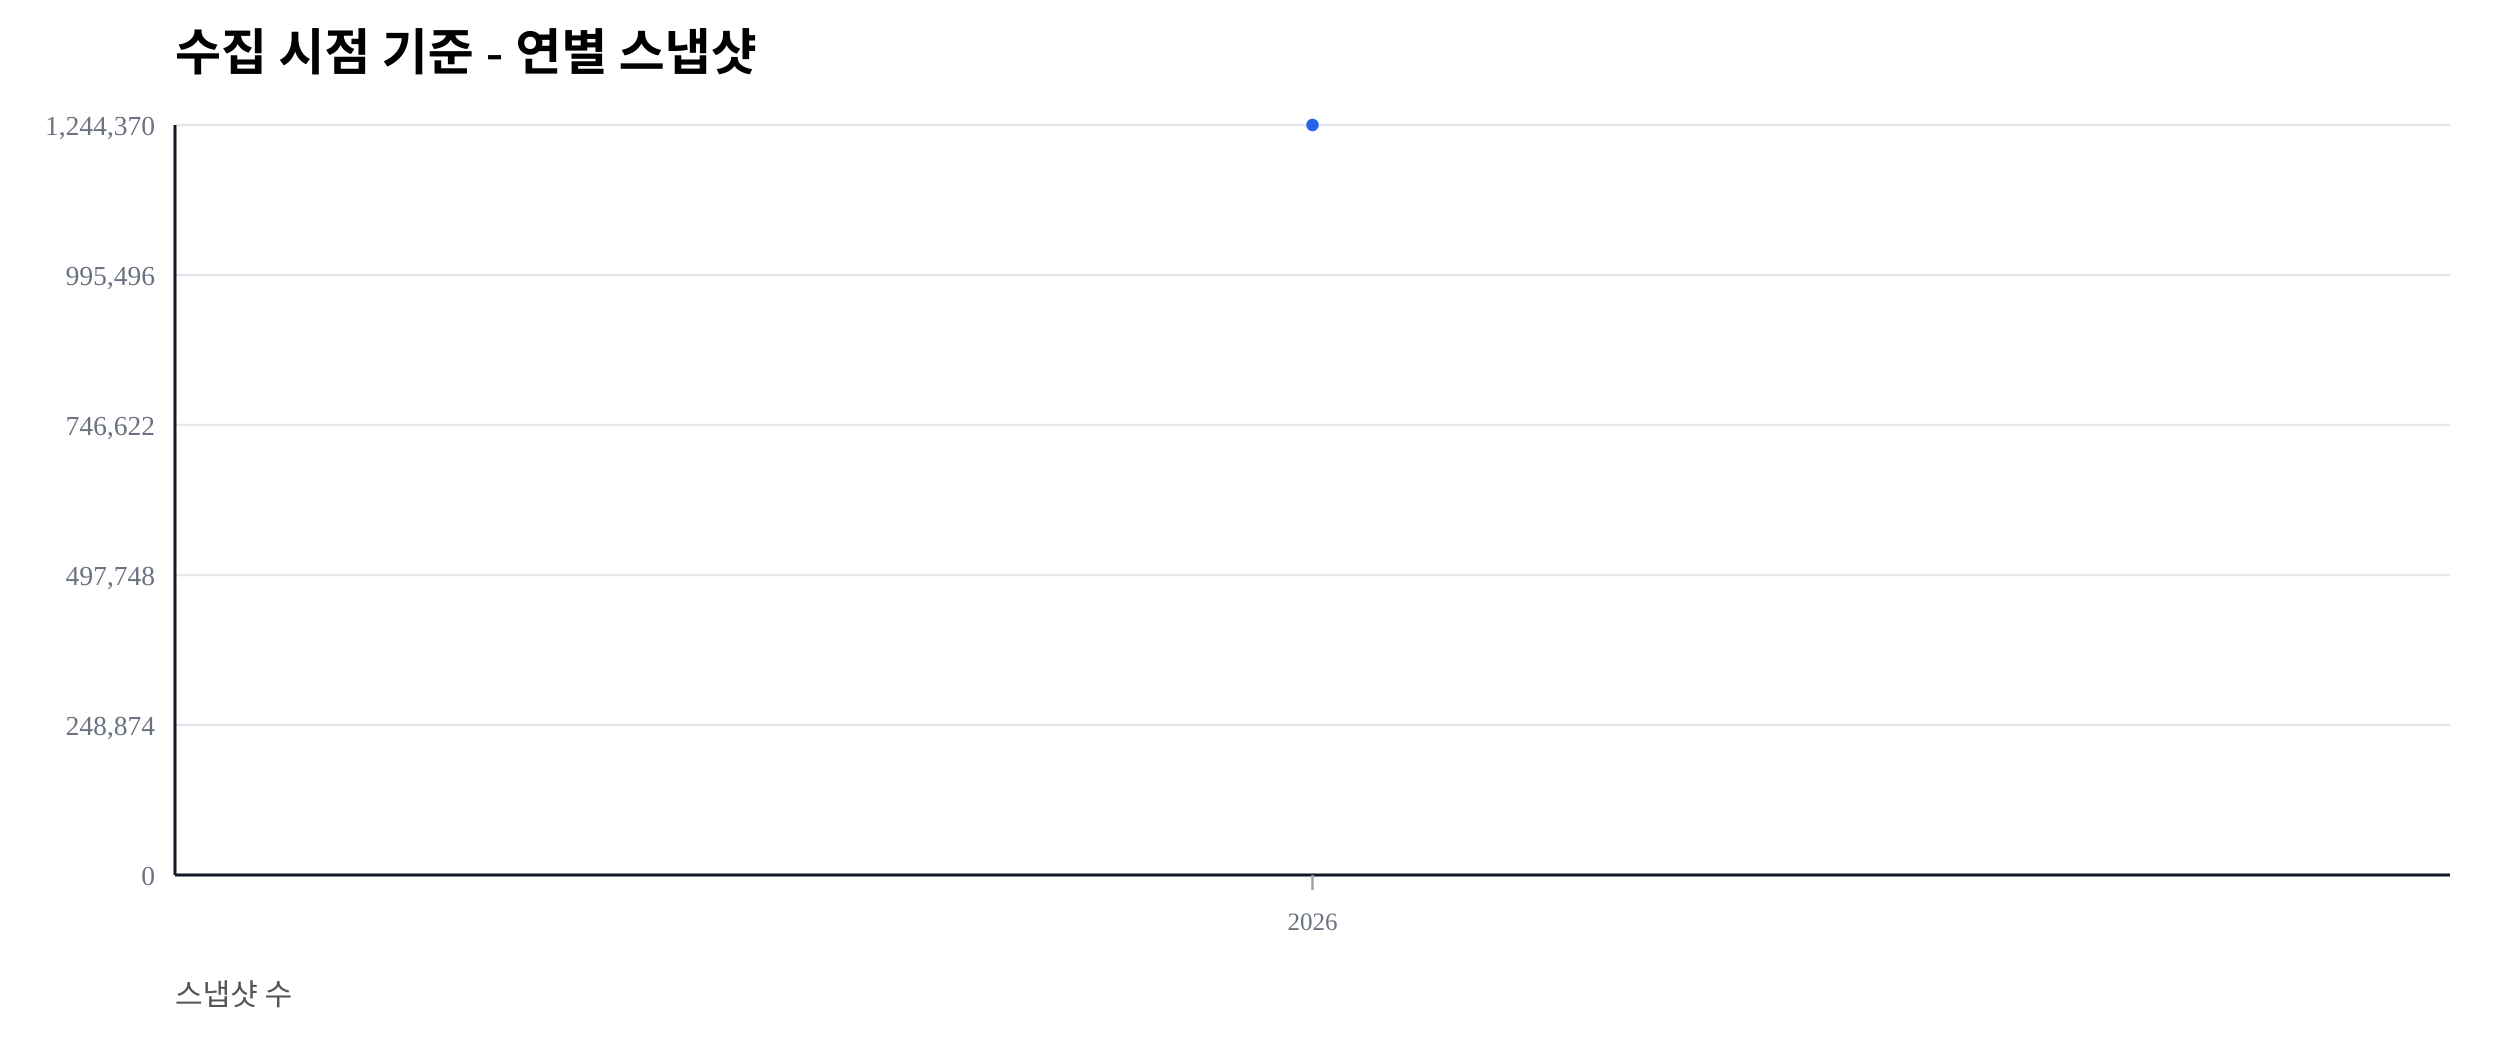
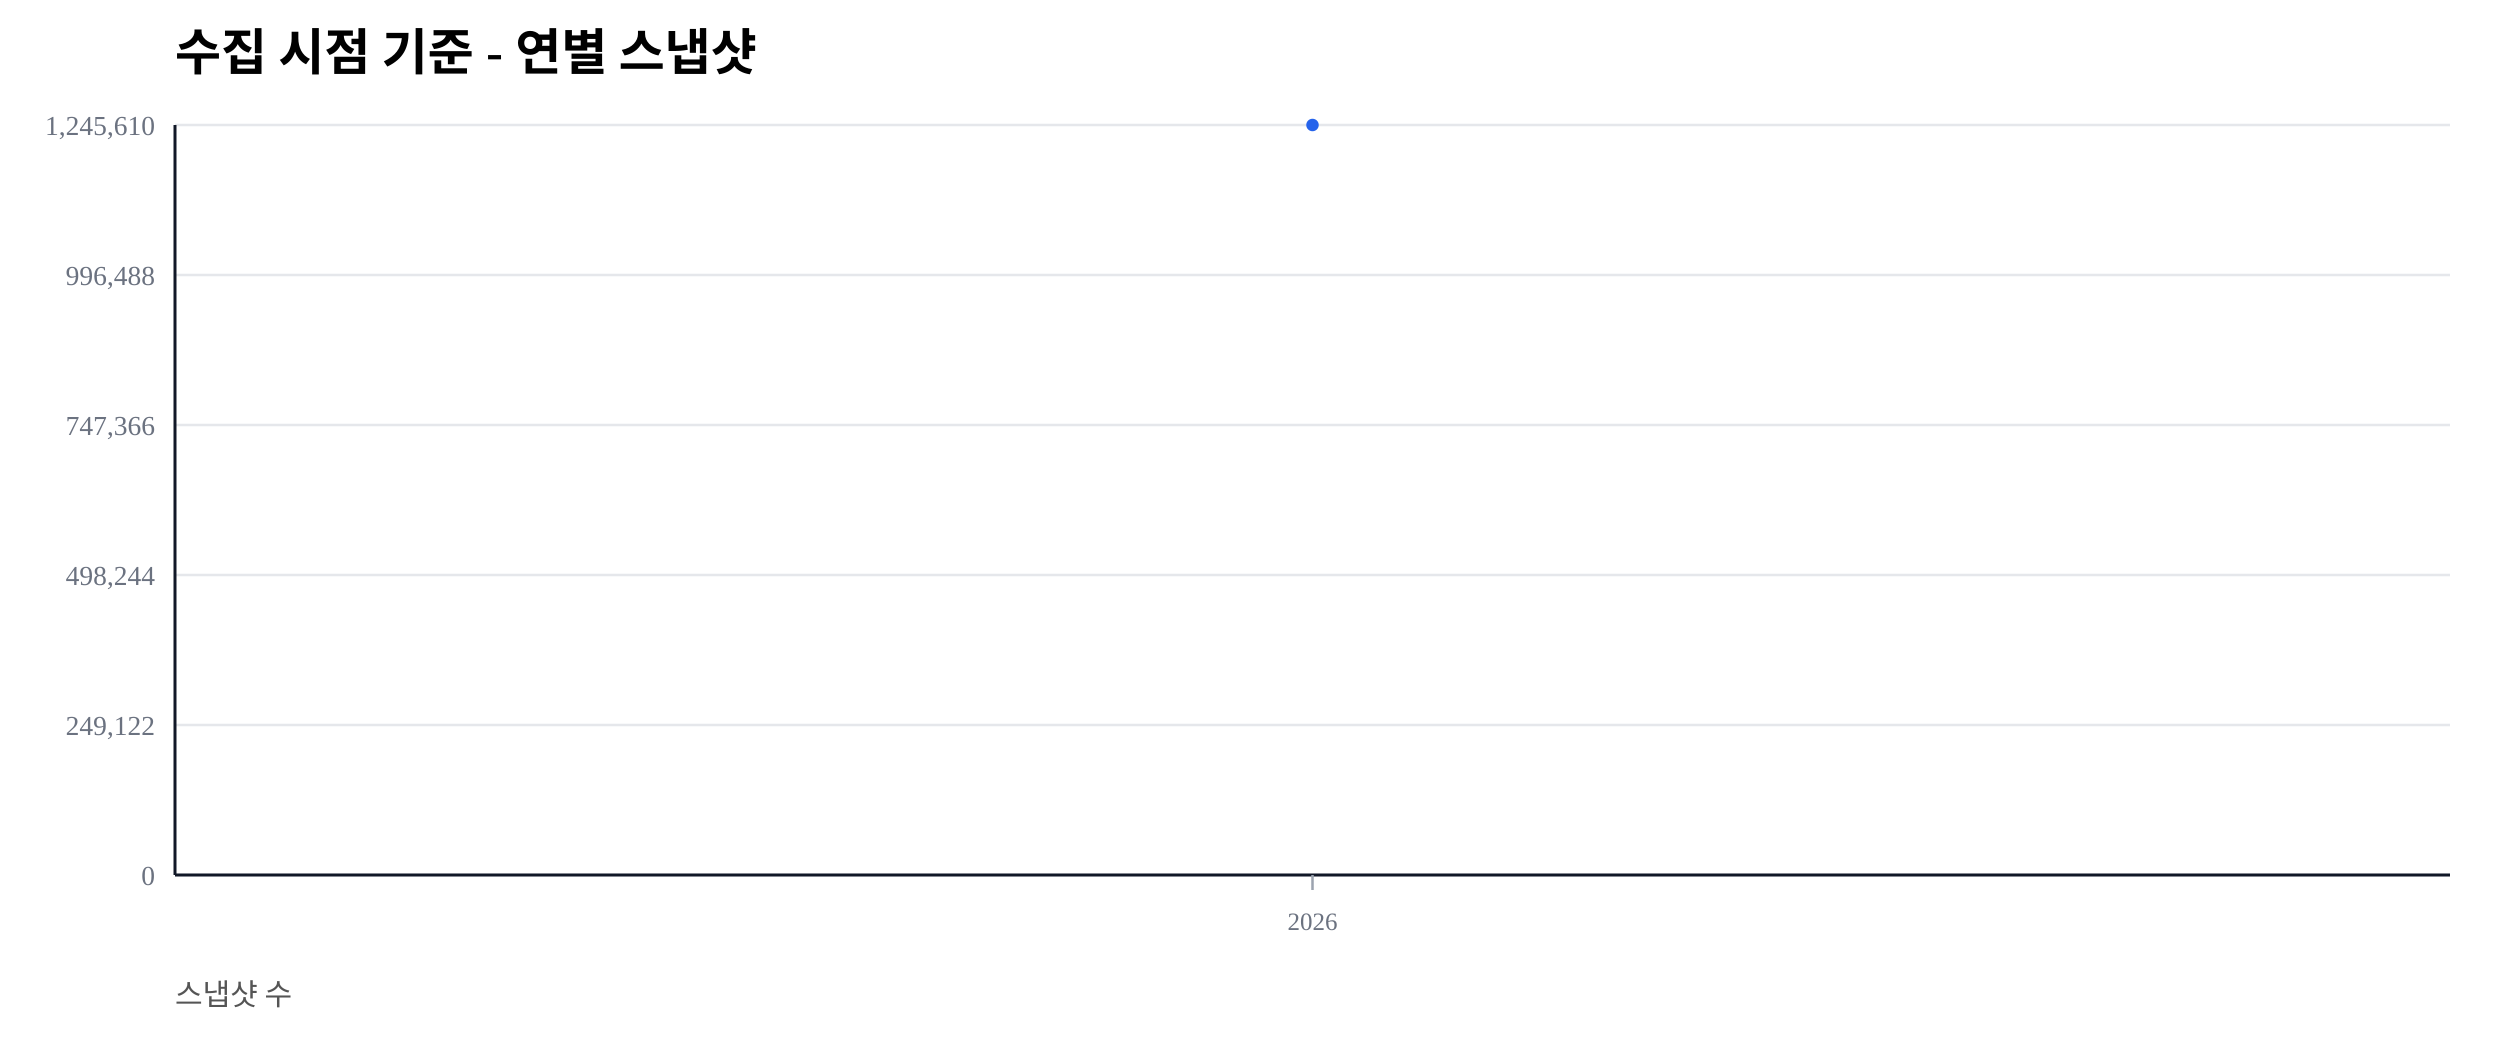
<svg xmlns="http://www.w3.org/2000/svg" width="1000" height="420" viewBox="0 0 1000 420">
  <rect width="100%" height="100%" fill="#ffffff" />
  <text x="70" y="28" font-size="20" font-weight="600">수집 시점 기준 - 연별 스냅샷</text>
  <text x="70" y="402" font-size="12" fill="#555">스냅샷 수</text>
  <line x1="70" y1="350.00" x2="980" y2="350.00" stroke="#e5e7eb" stroke-width="1" />
  <text x="62" y="354.00" font-size="11" fill="#6b7280" text-anchor="end">0</text>
  <line x1="70" y1="290.00" x2="980" y2="290.00" stroke="#e5e7eb" stroke-width="1" />
-   <text x="62" y="294.00" font-size="11" fill="#6b7280" text-anchor="end">248,874</text>
+   <text x="62" y="294.00" font-size="11" fill="#6b7280" text-anchor="end">249,122</text>
  <line x1="70" y1="230.00" x2="980" y2="230.00" stroke="#e5e7eb" stroke-width="1" />
-   <text x="62" y="234.00" font-size="11" fill="#6b7280" text-anchor="end">497,748</text>
+   <text x="62" y="234.00" font-size="11" fill="#6b7280" text-anchor="end">498,244</text>
  <line x1="70" y1="170.00" x2="980" y2="170.00" stroke="#e5e7eb" stroke-width="1" />
-   <text x="62" y="174.00" font-size="11" fill="#6b7280" text-anchor="end">746,622</text>
+   <text x="62" y="174.00" font-size="11" fill="#6b7280" text-anchor="end">747,366</text>
  <line x1="70" y1="110.00" x2="980" y2="110.00" stroke="#e5e7eb" stroke-width="1" />
-   <text x="62" y="114.00" font-size="11" fill="#6b7280" text-anchor="end">995,496</text>
+   <text x="62" y="114.00" font-size="11" fill="#6b7280" text-anchor="end">996,488</text>
  <line x1="70" y1="50.00" x2="980" y2="50.00" stroke="#e5e7eb" stroke-width="1" />
-   <text x="62" y="54.00" font-size="11" fill="#6b7280" text-anchor="end">1,244,370</text>
+   <text x="62" y="54.00" font-size="11" fill="#6b7280" text-anchor="end">1,245,610</text>
  <line x1="70" y1="350" x2="980" y2="350" stroke="#111827" stroke-width="1.2" />
  <line x1="70" y1="50" x2="70" y2="350" stroke="#111827" stroke-width="1.2" />
  <line x1="525.00" y1="350" x2="525.00" y2="356" stroke="#9ca3af" stroke-width="1" />
  <text x="525.00" y="372" font-size="10" fill="#6b7280" text-anchor="middle">2026</text>
  <polyline fill="none" stroke="#2563eb" stroke-width="2.5" points="525.00,50.00" />
  <circle cx="525.00" cy="50.00" r="2.5" fill="#2563eb" />
</svg>
